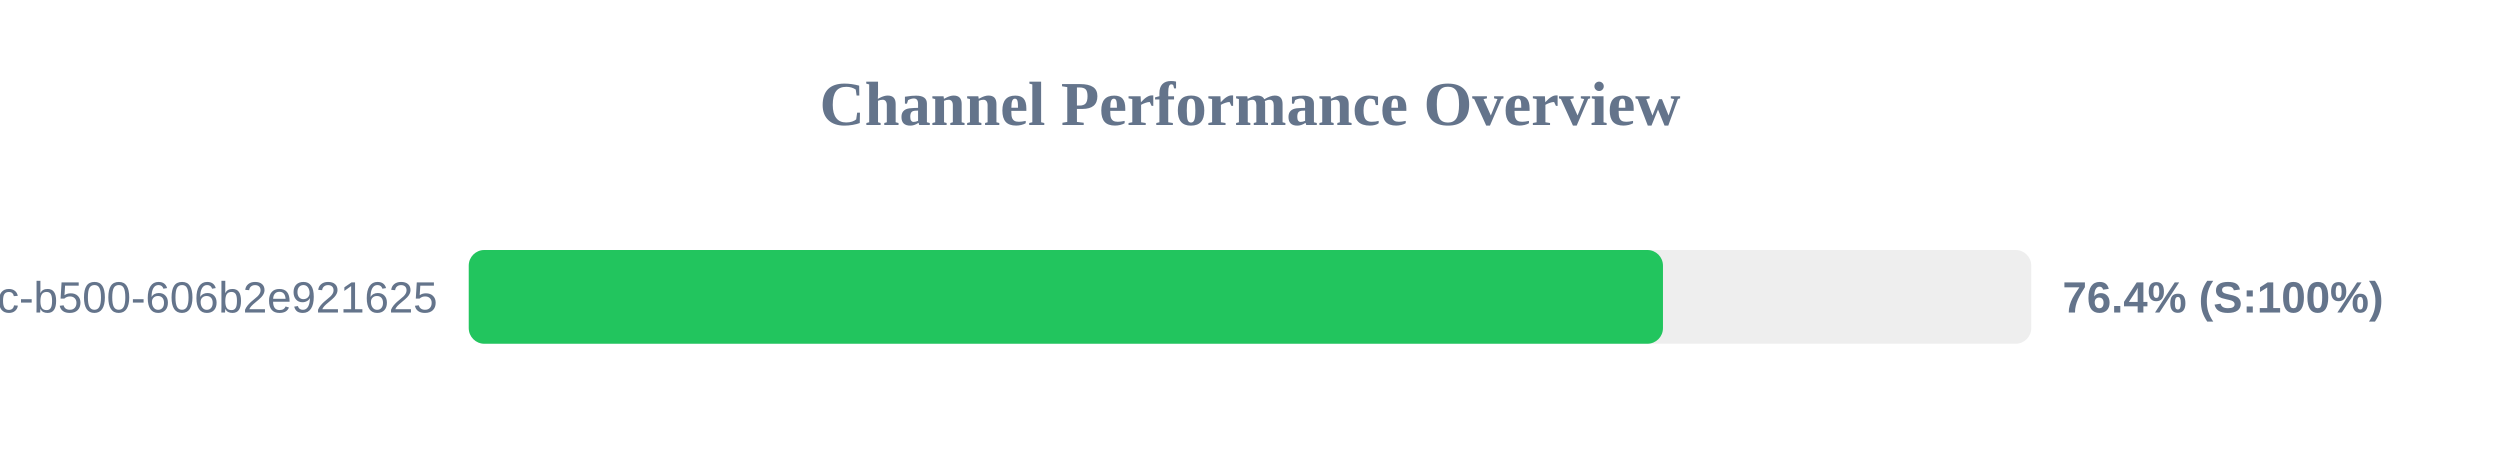
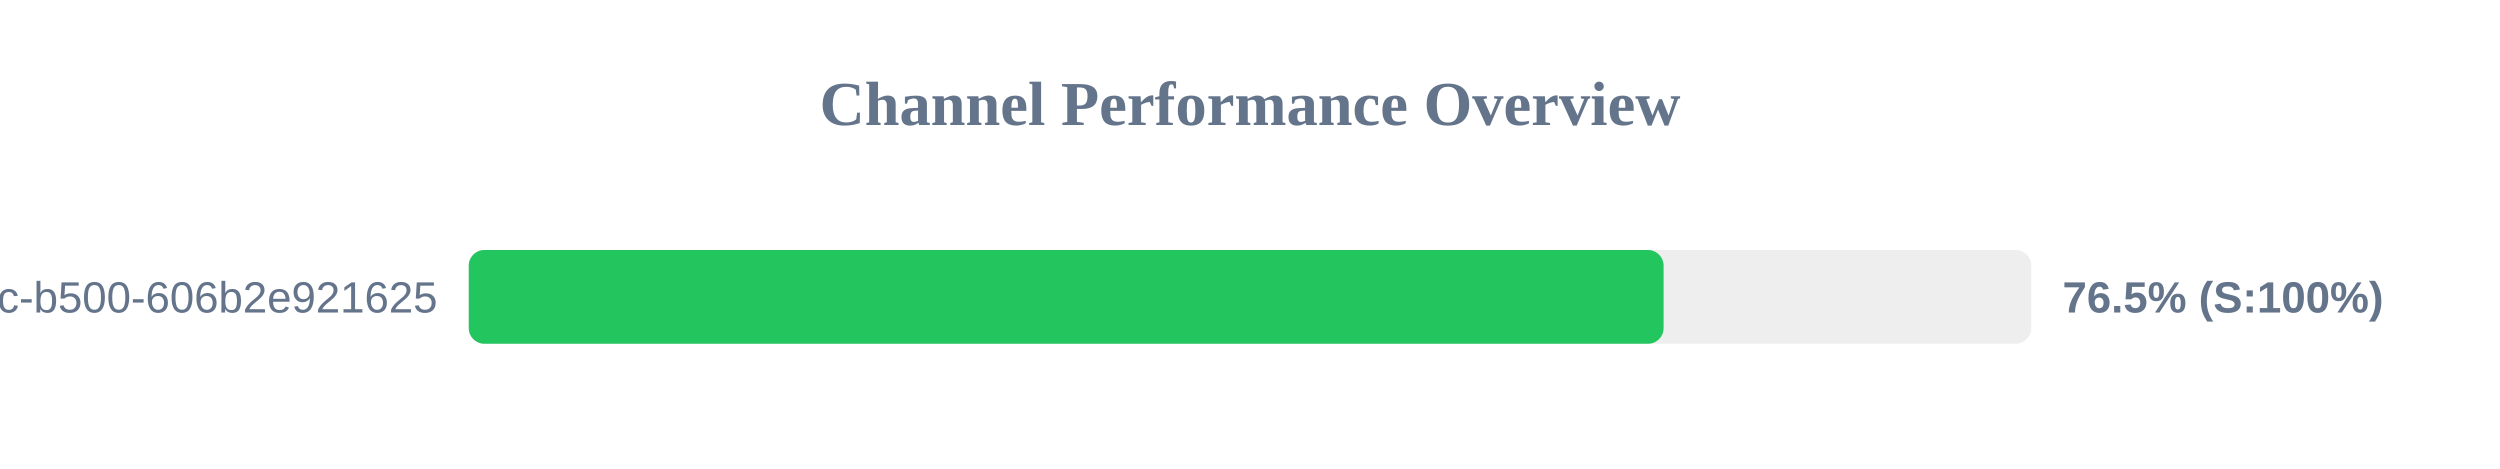
<svg xmlns="http://www.w3.org/2000/svg" width="800" height="150" version="1.1">
  <style>
        .row { font: 14px Arial; fill: #64748b; }
        .score { font: bold 14px Arial; fill: #64748b; }
    </style>
  <text x="400" y="40" text-anchor="middle" font-size="20px" font-weight="bold" fill="#64748b">Channel Performance Overview</text>
  <rect x="150" y="80" width="500" height="30" fill="#eee" rx="5" />
-   <rect x="150" y="80" width="382.15" height="30" fill="#22c55e" rx="5" />
+   <rect x="150" y="80" width="382.35" height="30" fill="#22c55e" rx="5" />
  <text x="140" y="100" text-anchor="end" class="row">?uuid=f901861b-6491-450c-b500-606b2e921625</text>
-   <text x="660" y="100" text-anchor="start" class="score">76.4% (S:100%)</text>
+   <text x="660" y="100" text-anchor="start" class="score">76.5% (S:100%)</text>
</svg>
